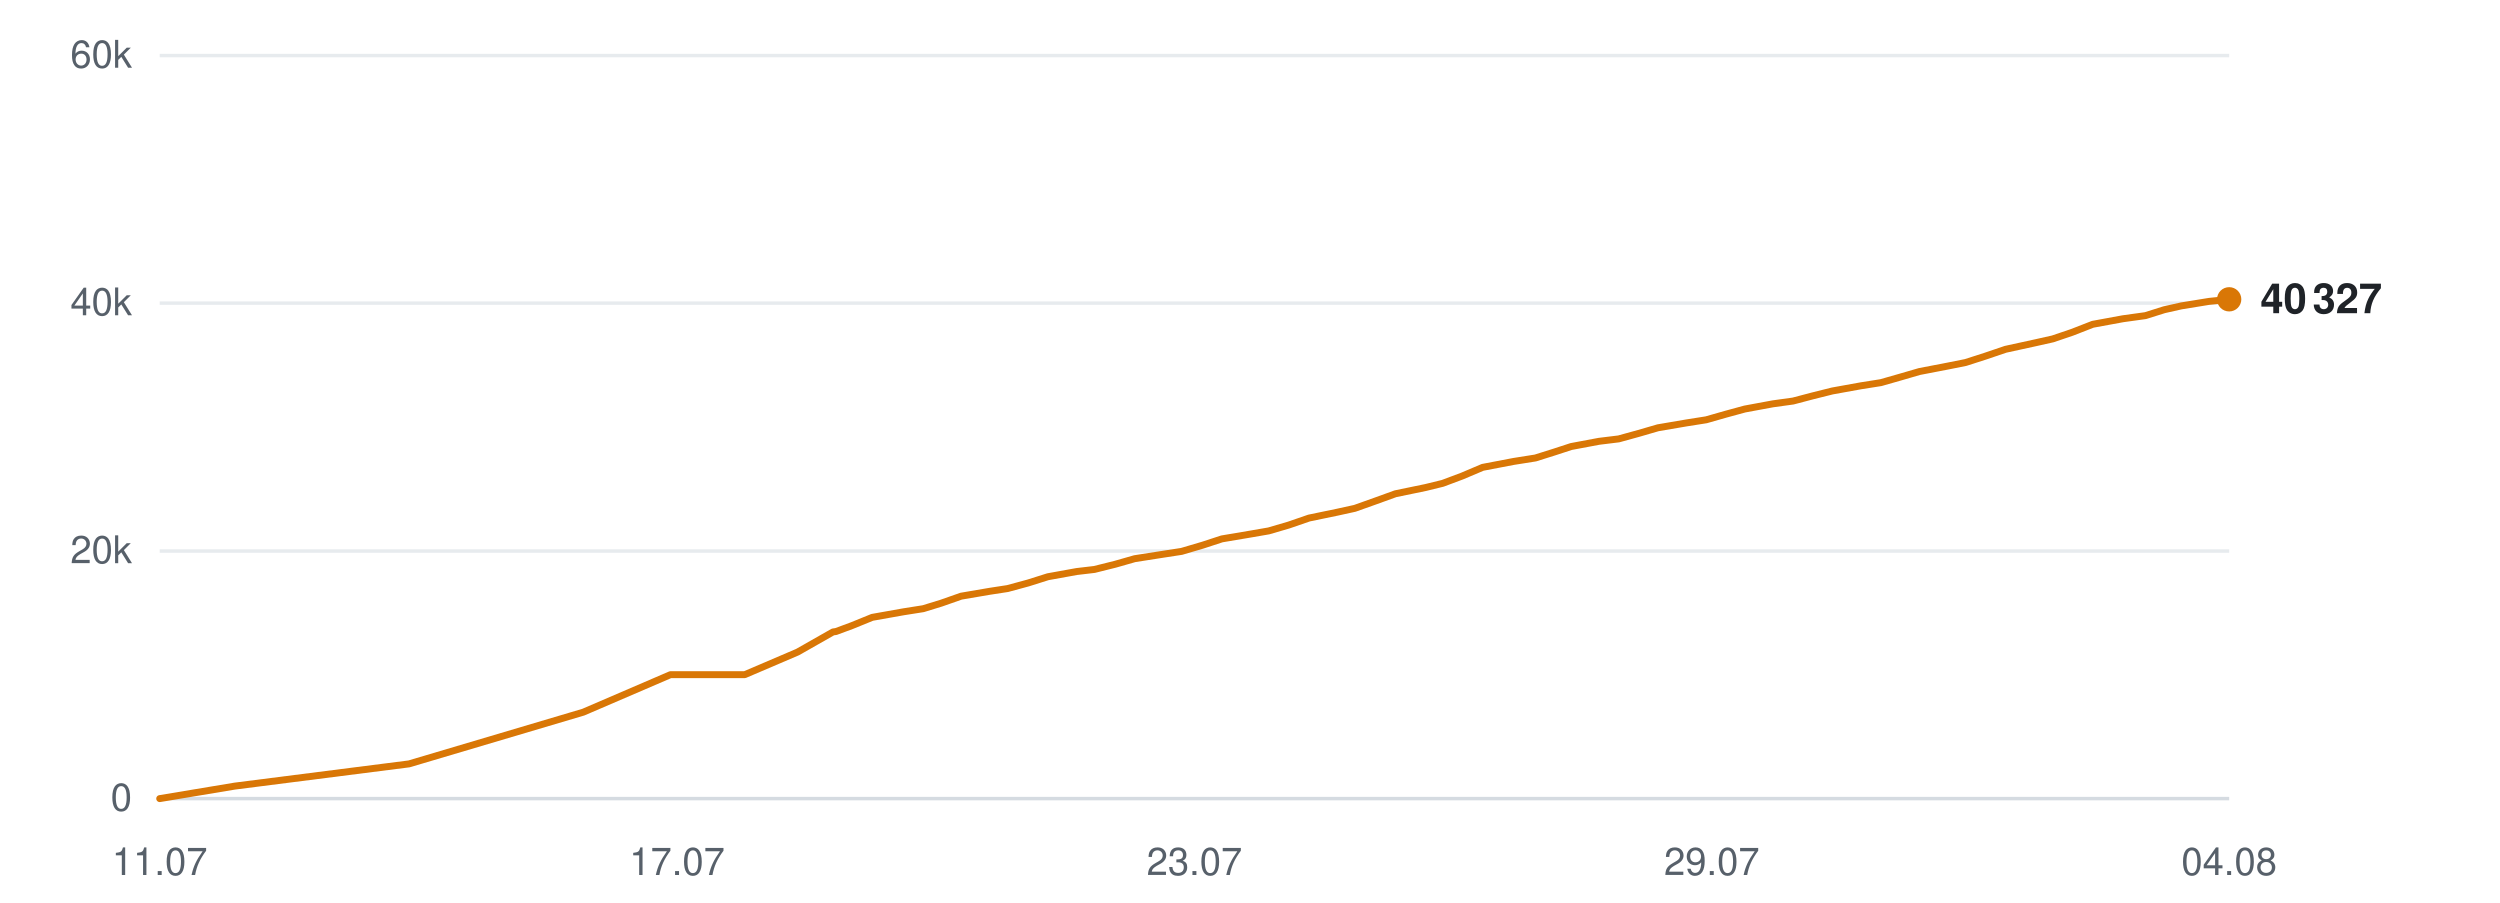
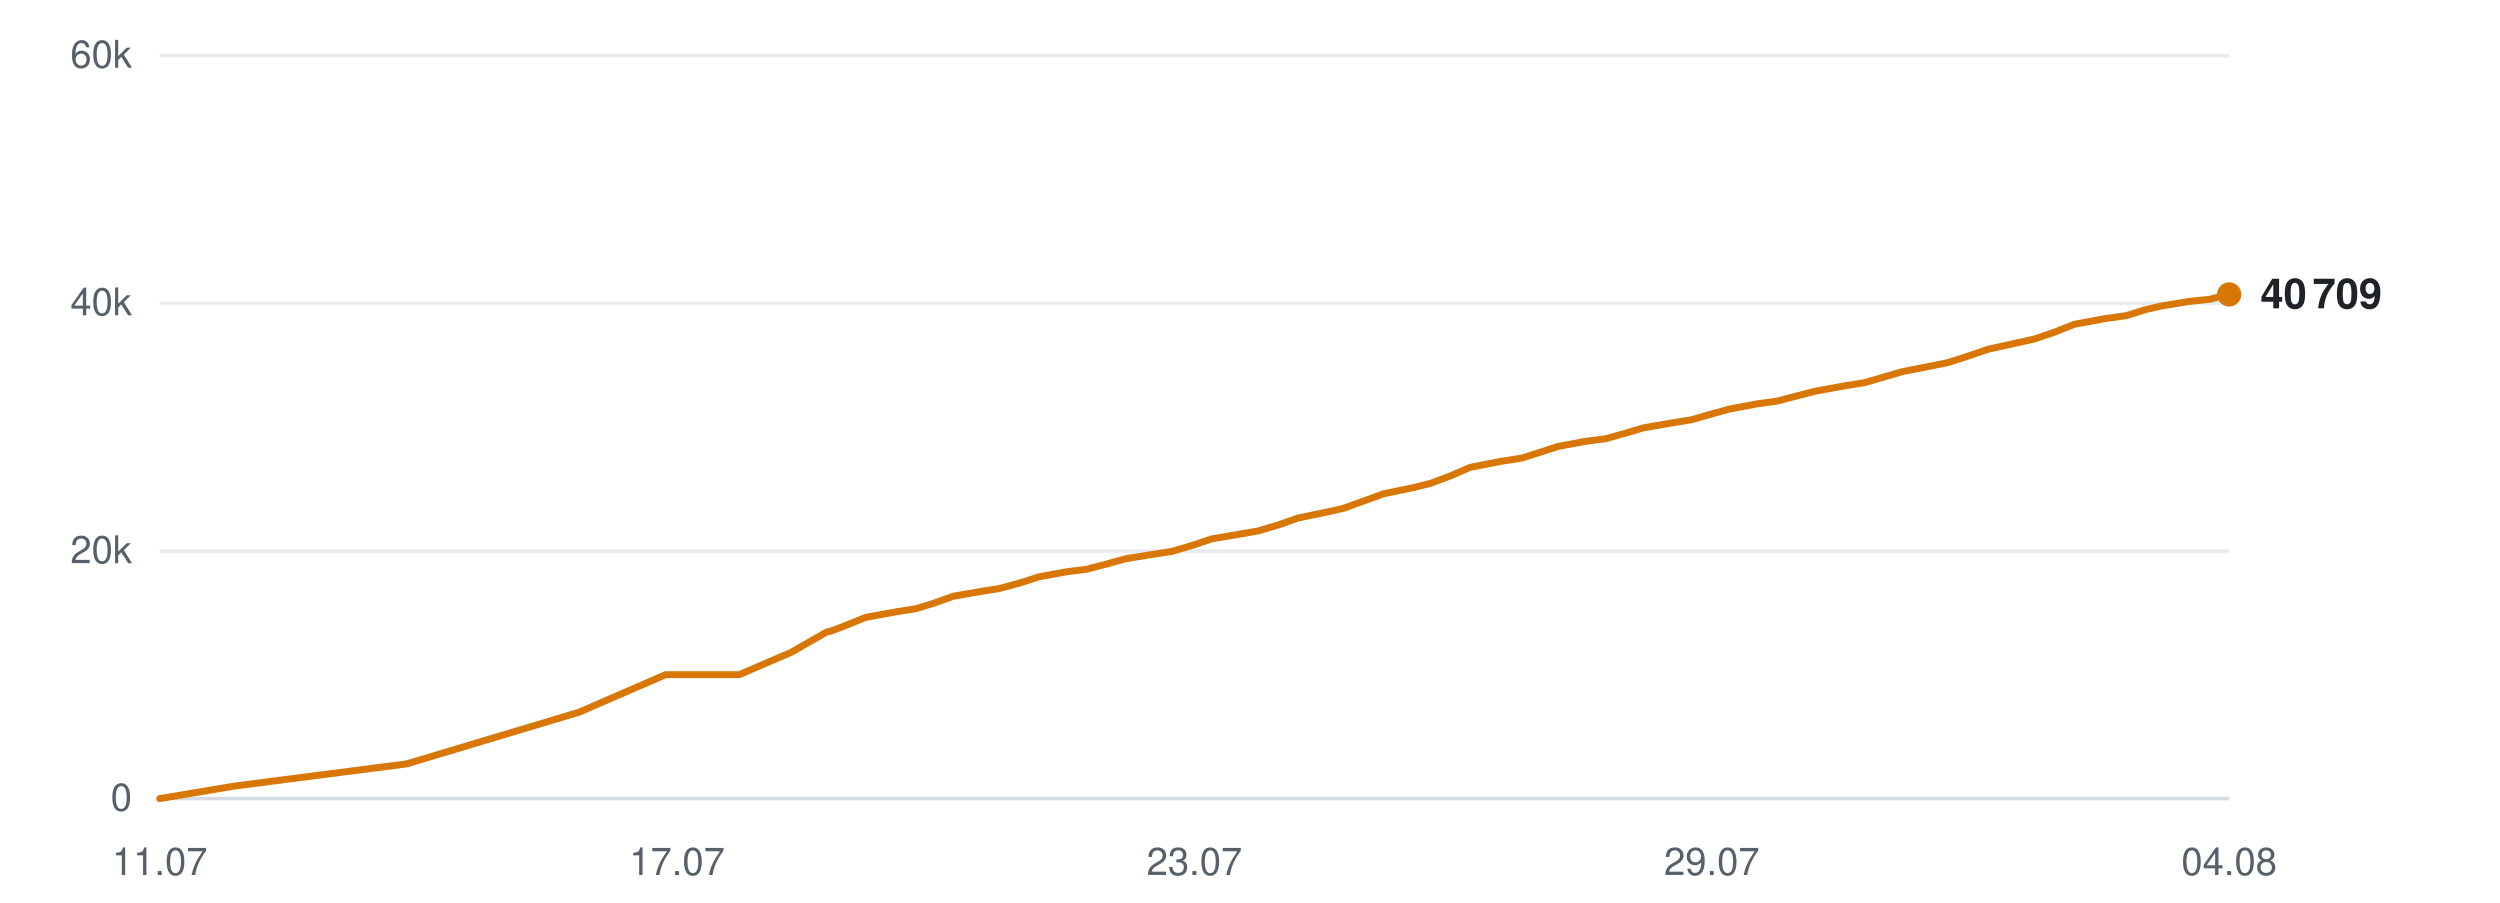
<svg xmlns="http://www.w3.org/2000/svg" viewBox="0 0 720 260" width="720" height="260" role="img" aria-label="Subscribers over time">
  <line x1="46" y1="230.0" x2="642" y2="230.0" stroke="#d0d7de" stroke-width="1" opacity="0.9" />
  <text x="38" y="233.5" text-anchor="end" font-family="-apple-system,BlinkMacSystemFont,'Segoe UI',Helvetica,Arial,sans-serif" font-size="11" fill="#57606a">0</text>
  <line x1="46" y1="158.7" x2="642" y2="158.7" stroke="#d0d7de" stroke-width="1" opacity="0.5" />
  <text x="38" y="162.2" text-anchor="end" font-family="-apple-system,BlinkMacSystemFont,'Segoe UI',Helvetica,Arial,sans-serif" font-size="11" fill="#57606a">20k</text>
  <line x1="46" y1="87.3" x2="642" y2="87.3" stroke="#d0d7de" stroke-width="1" opacity="0.5" />
  <text x="38" y="90.8" text-anchor="end" font-family="-apple-system,BlinkMacSystemFont,'Segoe UI',Helvetica,Arial,sans-serif" font-size="11" fill="#57606a">40k</text>
  <line x1="46" y1="16.0" x2="642" y2="16.0" stroke="#d0d7de" stroke-width="1" opacity="0.5" />
  <text x="38" y="19.5" text-anchor="end" font-family="-apple-system,BlinkMacSystemFont,'Segoe UI',Helvetica,Arial,sans-serif" font-size="11" fill="#57606a">60k</text>
  <text x="46.0" y="252" text-anchor="middle" font-family="-apple-system,BlinkMacSystemFont,'Segoe UI',Helvetica,Arial,sans-serif" font-size="11" fill="#57606a">11.07</text>
  <text x="195.0" y="252" text-anchor="middle" font-family="-apple-system,BlinkMacSystemFont,'Segoe UI',Helvetica,Arial,sans-serif" font-size="11" fill="#57606a">17.07</text>
  <text x="344.0" y="252" text-anchor="middle" font-family="-apple-system,BlinkMacSystemFont,'Segoe UI',Helvetica,Arial,sans-serif" font-size="11" fill="#57606a">23.07</text>
  <text x="493.0" y="252" text-anchor="middle" font-family="-apple-system,BlinkMacSystemFont,'Segoe UI',Helvetica,Arial,sans-serif" font-size="11" fill="#57606a">29.07</text>
  <text x="642.0" y="252" text-anchor="middle" font-family="-apple-system,BlinkMacSystemFont,'Segoe UI',Helvetica,Arial,sans-serif" font-size="11" fill="#57606a">04.08</text>
-   <polyline points="46.0,230.0 67.6,226.4 117.8,220.0 168.0,205.1 193.1,194.3 214.5,194.3 229.7,187.8 239.9,182.0 240.6,181.9 240.7,181.9 245.3,180.2 251.2,177.8 260.2,176.2 265.9,175.3 271.1,173.7 276.8,171.7 285.0,170.3 290.2,169.5 296.1,167.9 301.8,166.1 310.1,164.6 315.2,164.0 321.2,162.5 326.8,160.9 335.1,159.6 340.3,158.8 346.4,157.0 351.9,155.2 360.2,153.8 365.4,152.9 371.2,151.2 377.0,149.2 385.2,147.5 390.2,146.4 396.1,144.3 401.9,142.2 410.6,140.4 415.5,139.2 421.1,137.1 427.0,134.6 435.9,132.9 442.2,131.9 447.6,130.2 452.5,128.6 460.5,127.1 466.2,126.4 472.0,124.8 477.5,123.2 485.7,121.8 491.4,120.9 497.0,119.3 502.5,117.8 510.6,116.3 516.4,115.5 522.1,114.0 527.7,112.6 536.0,111.1 541.7,110.2 547.3,108.6 552.8,107.0 561.1,105.4 566.1,104.4 571.7,102.6 577.6,100.6 586.3,98.7 591.2,97.6 596.8,95.7 602.7,93.4 611.4,91.8 617.9,90.9 623.3,89.2 628.2,88.1 636.2,86.8 642.0,86.2" fill="none" stroke="#d97706" stroke-width="2" stroke-linejoin="round" stroke-linecap="round" />
-   <circle cx="642.0" cy="86.2" r="3.5" fill="#d97706" />
-   <text x="651.0" y="90.2" font-family="-apple-system,BlinkMacSystemFont,'Segoe UI',Helvetica,Arial,sans-serif" font-size="12" font-weight="600" fill="#1f2328">40 327</text>
+   <polyline points="46.0,230.0 67.4,226.4 117.1,220.0 166.8,205.1 191.7,194.3 212.9,194.3 228.0,187.8 238.1,182.0 238.7,181.9 238.9,181.9 243.4,180.2 249.3,177.8 258.1,176.2 263.8,175.3 269.0,173.7 274.6,171.7 282.7,170.3 287.8,169.5 293.7,167.9 299.3,166.1 307.6,164.6 312.7,164.0 318.5,162.5 324.2,160.9 332.4,159.6 337.5,158.8 343.6,157.0 349.0,155.2 357.2,153.8 362.4,152.9 368.1,151.2 373.8,149.2 382.0,147.5 386.9,146.4 392.7,144.3 398.5,142.2 407.2,140.4 412.0,139.2 417.6,137.1 423.4,134.6 432.1,132.9 438.4,131.9 443.7,130.2 448.6,128.6 456.6,127.1 462.2,126.4 468.0,124.8 473.4,123.2 481.5,121.8 487.1,120.9 492.7,119.3 498.1,117.8 506.1,116.3 511.9,115.5 517.6,114.0 523.1,112.6 531.4,111.1 537.0,110.2 542.5,108.6 548.0,107.0 556.2,105.4 561.1,104.4 566.7,102.6 572.5,100.6 581.1,98.7 586.0,97.6 591.6,95.7 597.4,93.4 606.0,91.8 612.4,90.9 617.8,89.2 622.6,88.1 630.6,86.8 636.3,86.2 642.0,84.8" fill="none" stroke="#d97706" stroke-width="2" stroke-linejoin="round" stroke-linecap="round" />
+   <circle cx="642.0" cy="84.8" r="3.5" fill="#d97706" />
+   <text x="651.0" y="88.8" font-family="-apple-system,BlinkMacSystemFont,'Segoe UI',Helvetica,Arial,sans-serif" font-size="12" font-weight="600" fill="#1f2328">40 709</text>
</svg>
